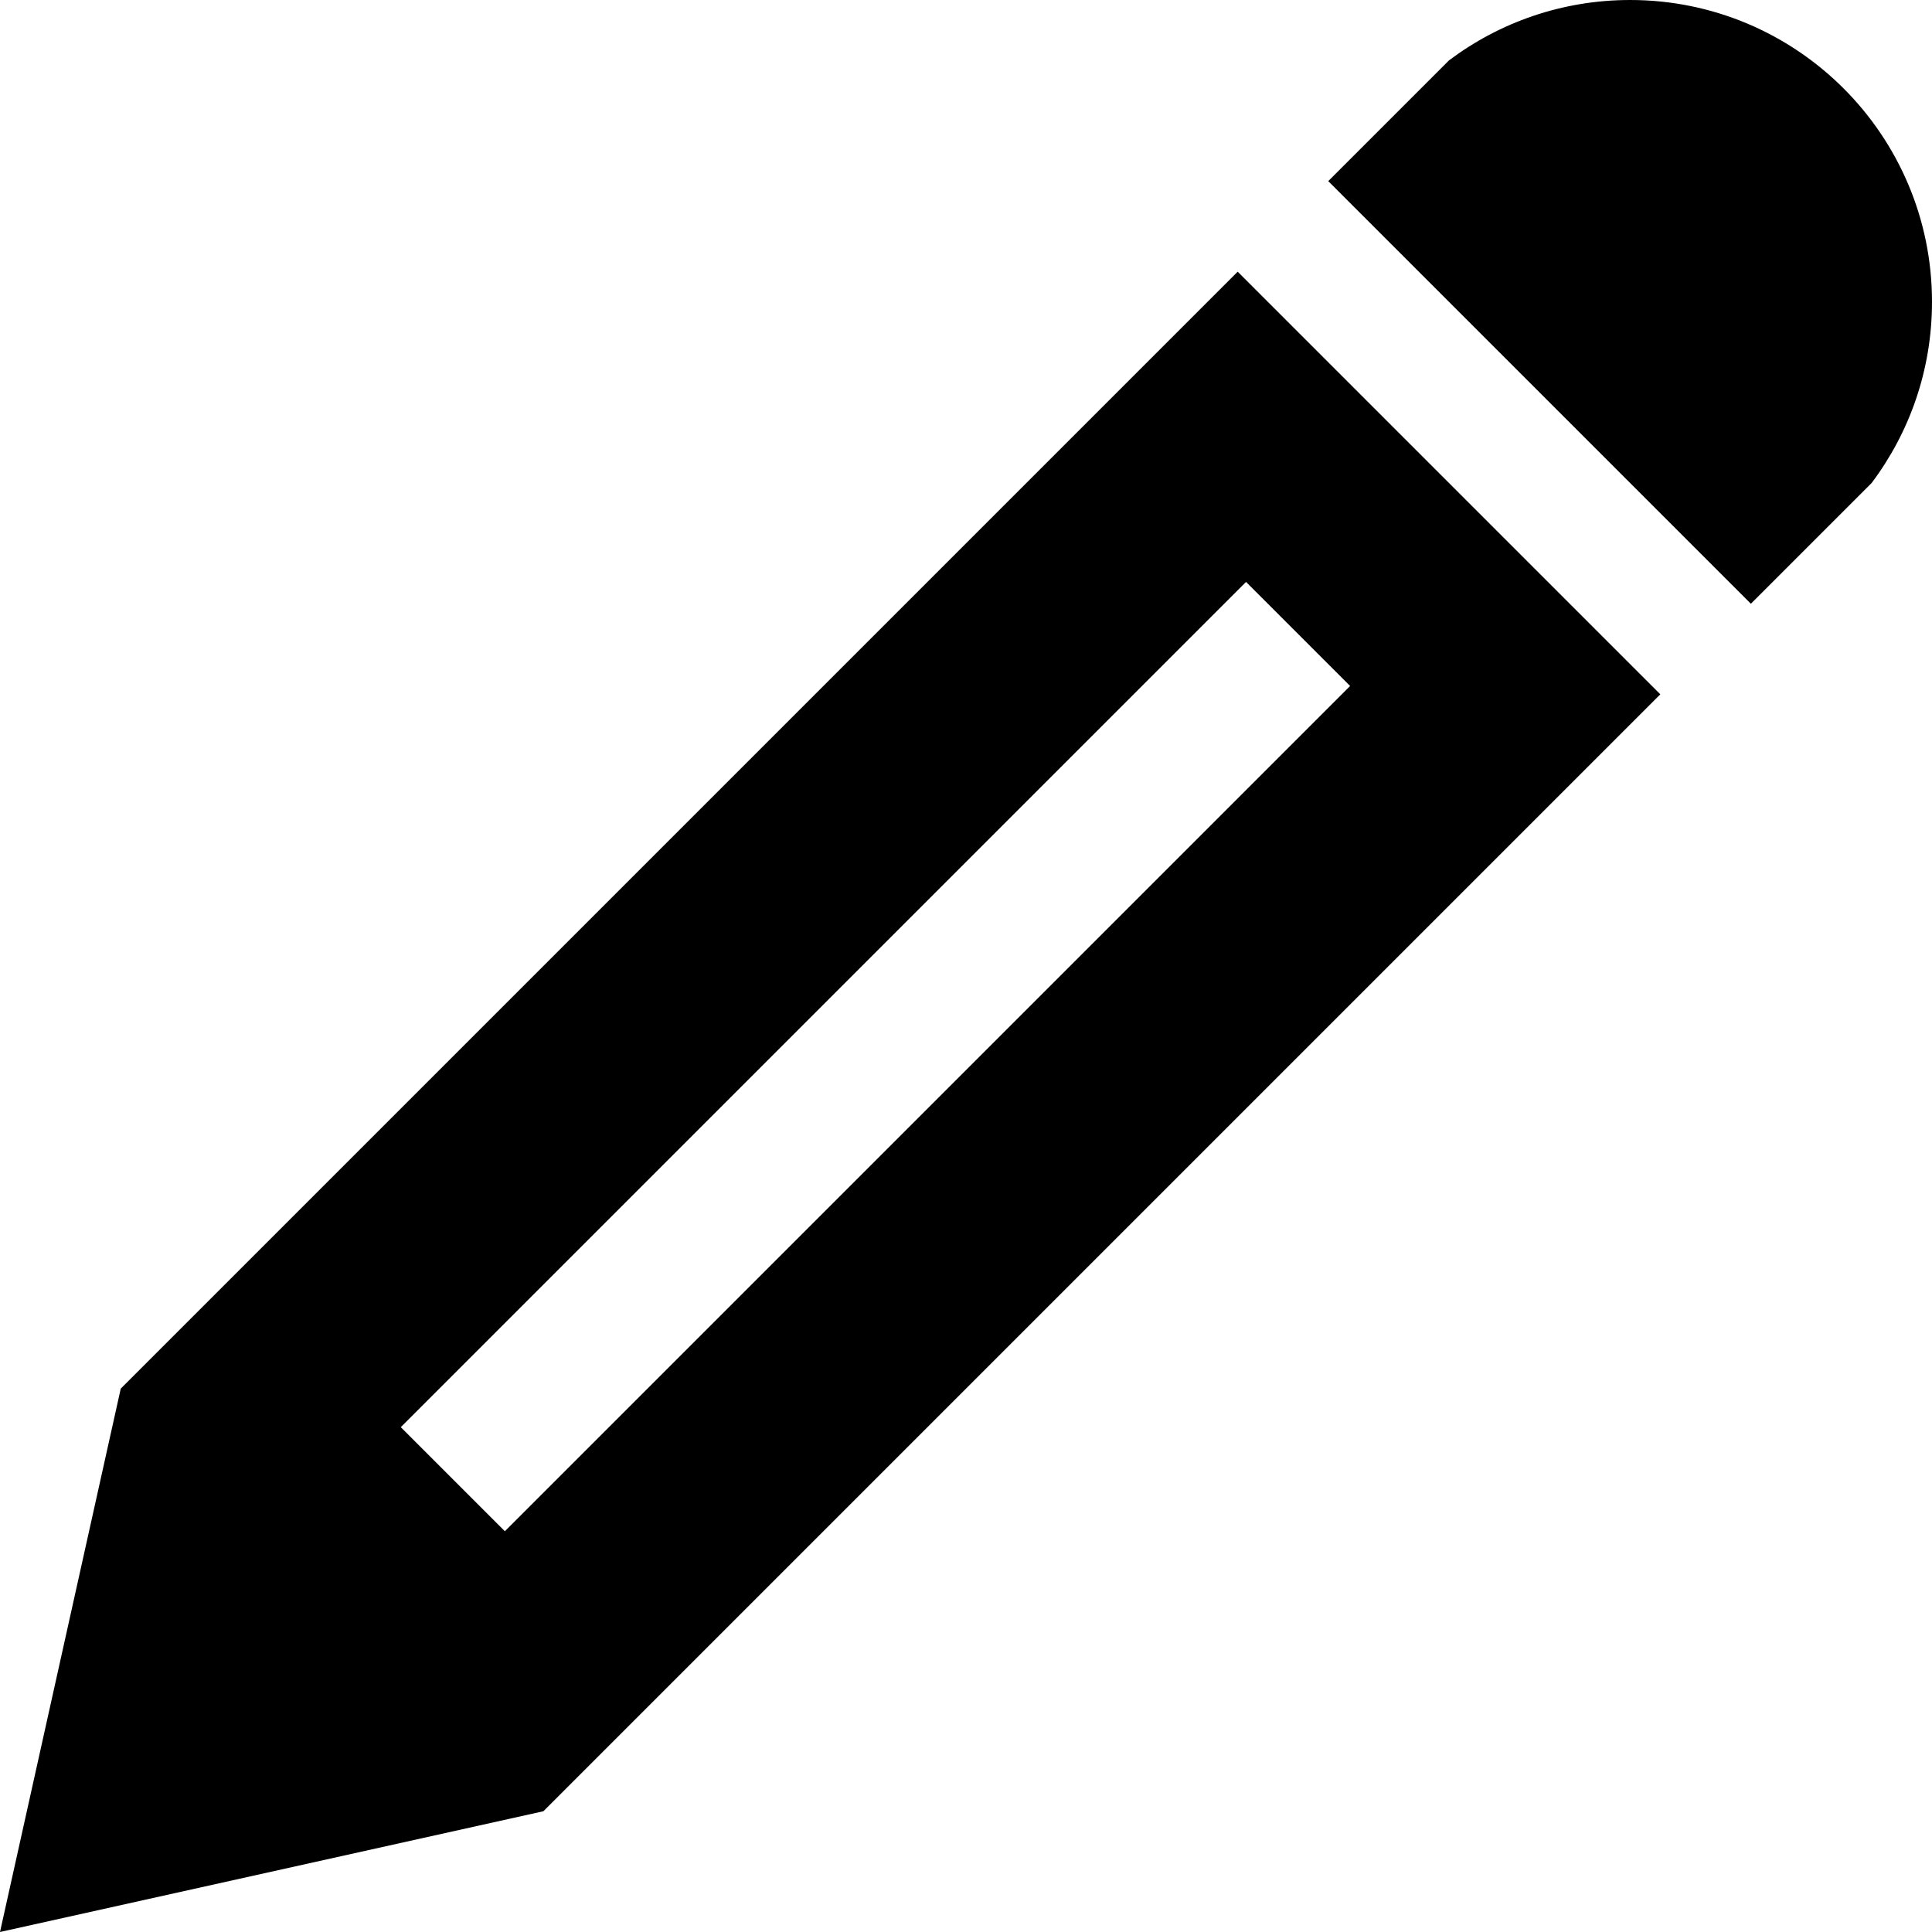
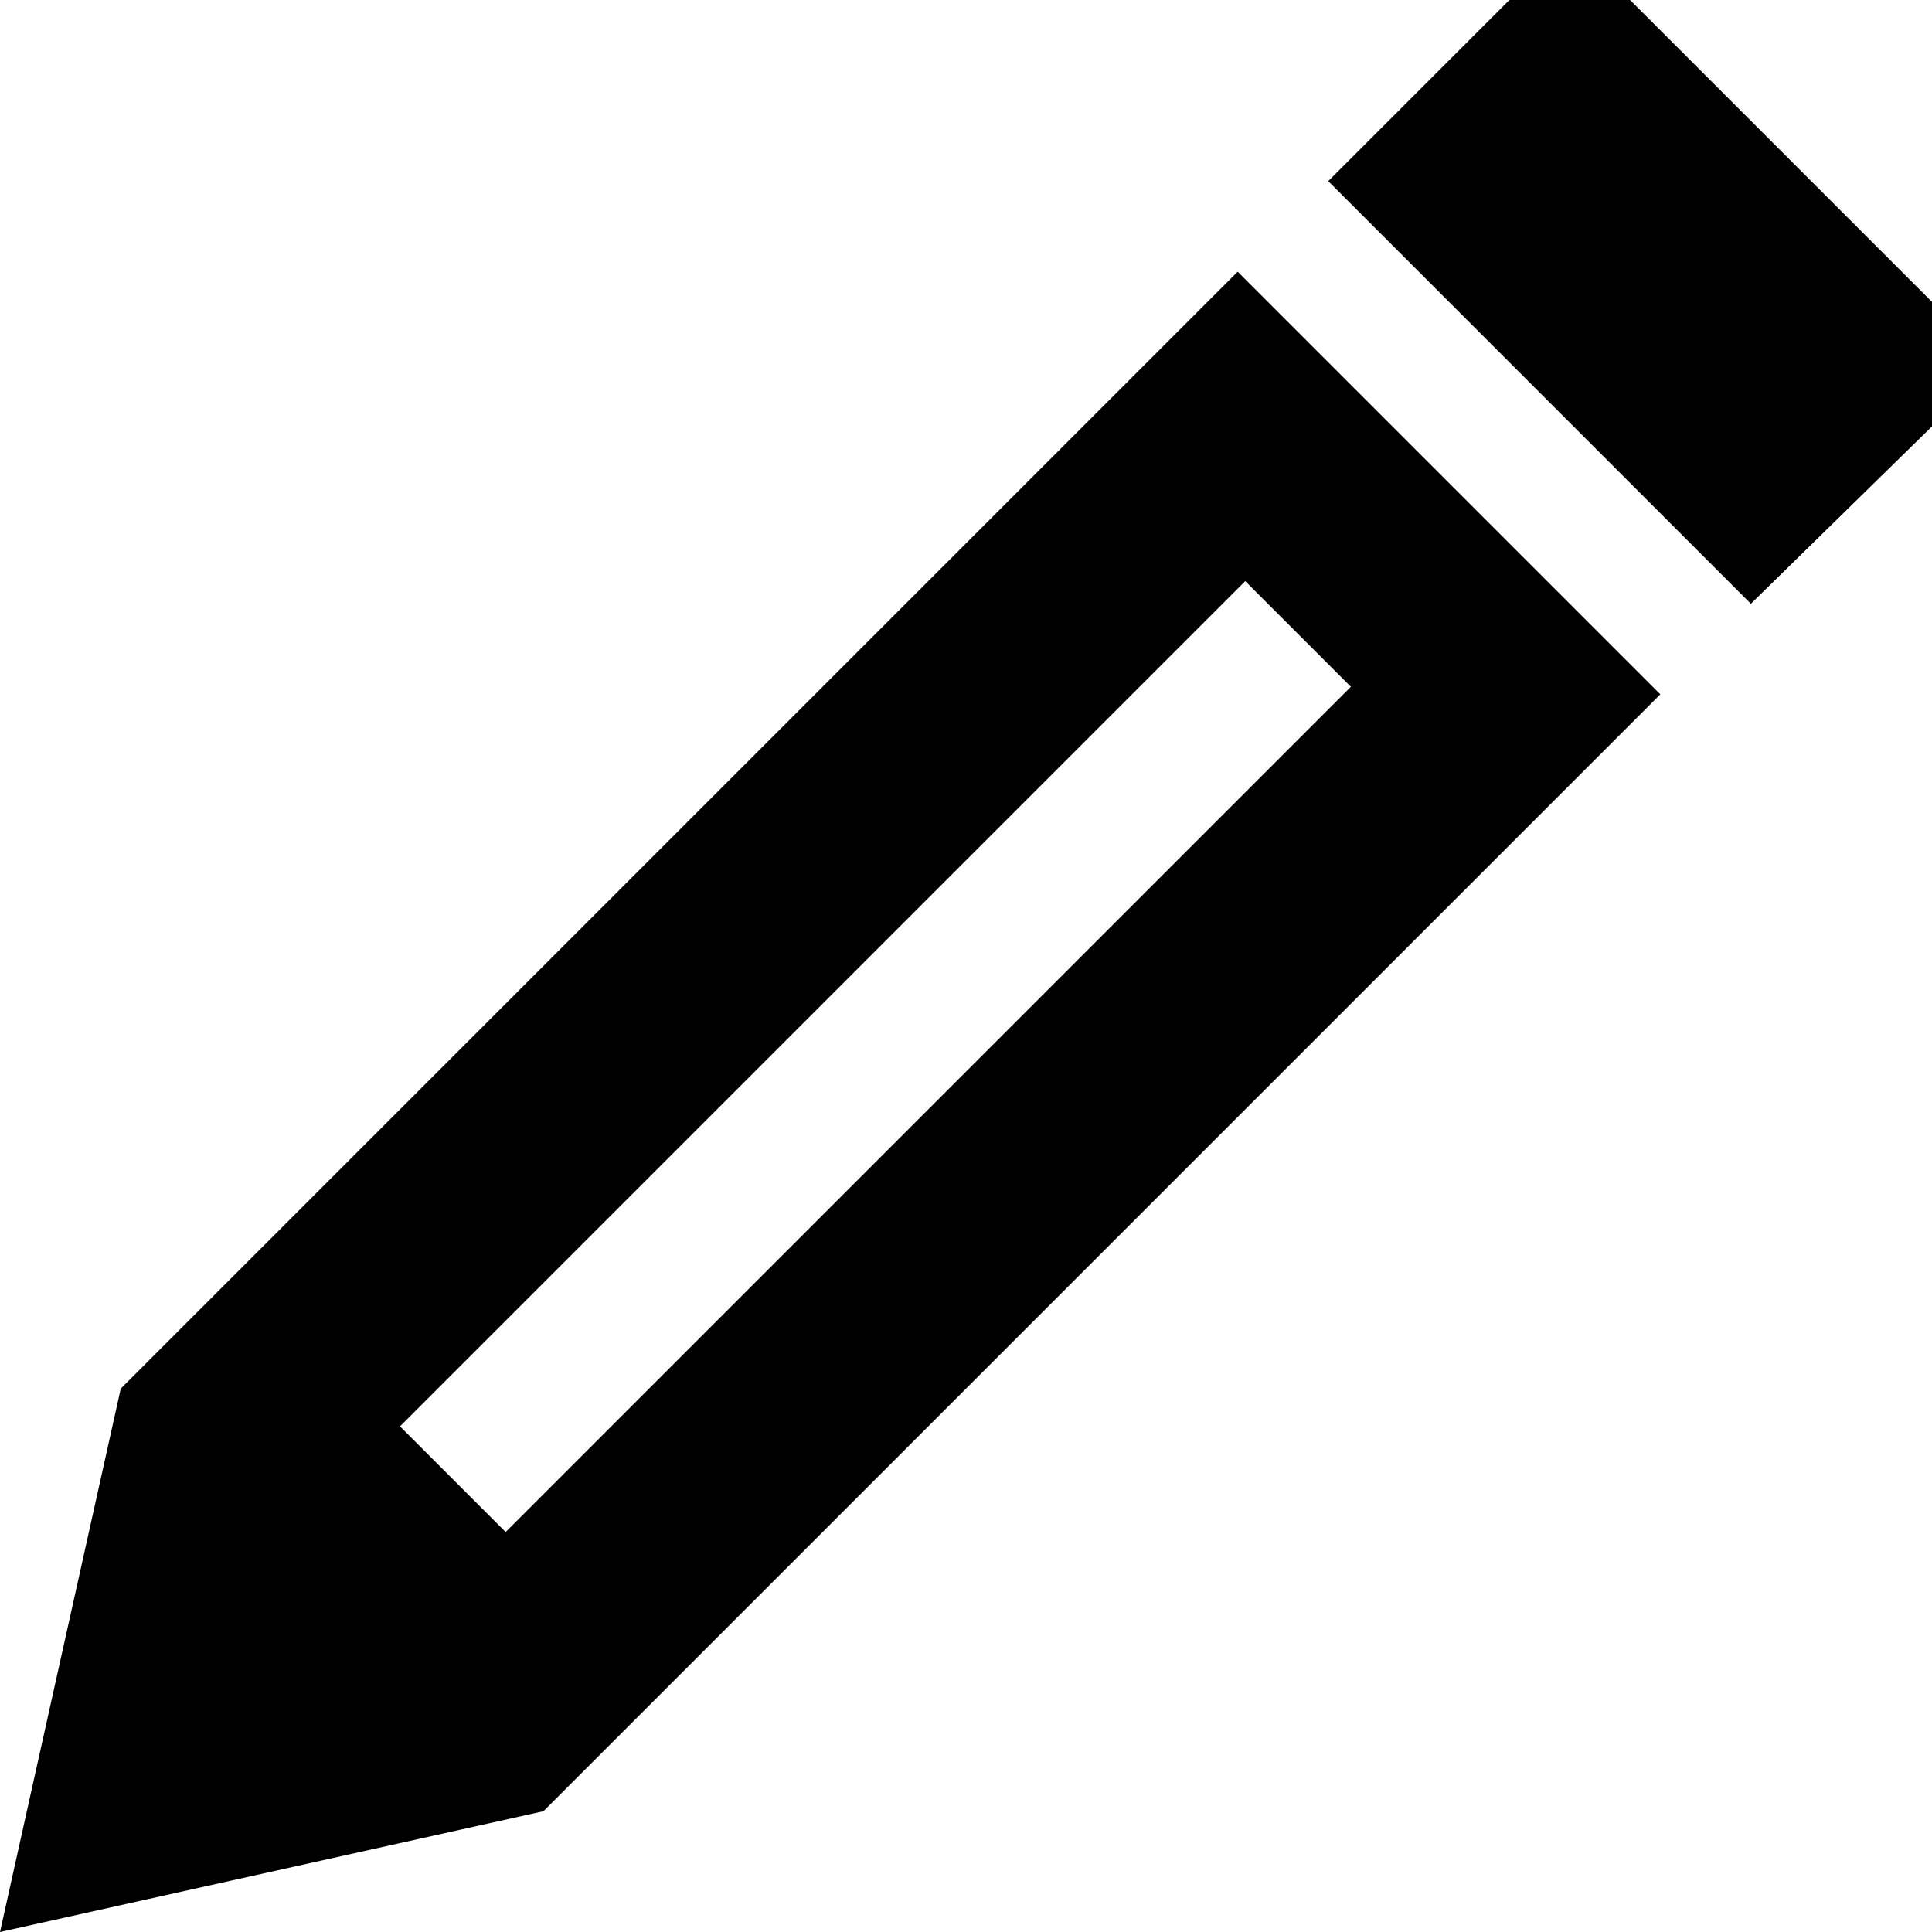
<svg xmlns="http://www.w3.org/2000/svg" viewBox="0 0 512 512">
-   <path d="m432 0c44.184 0 80 35.816 80 80 0 18.008-5.952 34.632-16 48l-32 32-112-112 32-32c13.368-10.048 29.992-16 48-16zm-400 368-32 144 144-32 296-296-112-112zm325.792-186.208-224 224-27.576-27.576 224-224z" />
+   <path d="m432 0 80 80v33l-48 47-112-112 48-48zm-102 154-224 224 28 28 224-224zm-330 358 32-144 296-296 112 112-296 296z" />
</svg>
